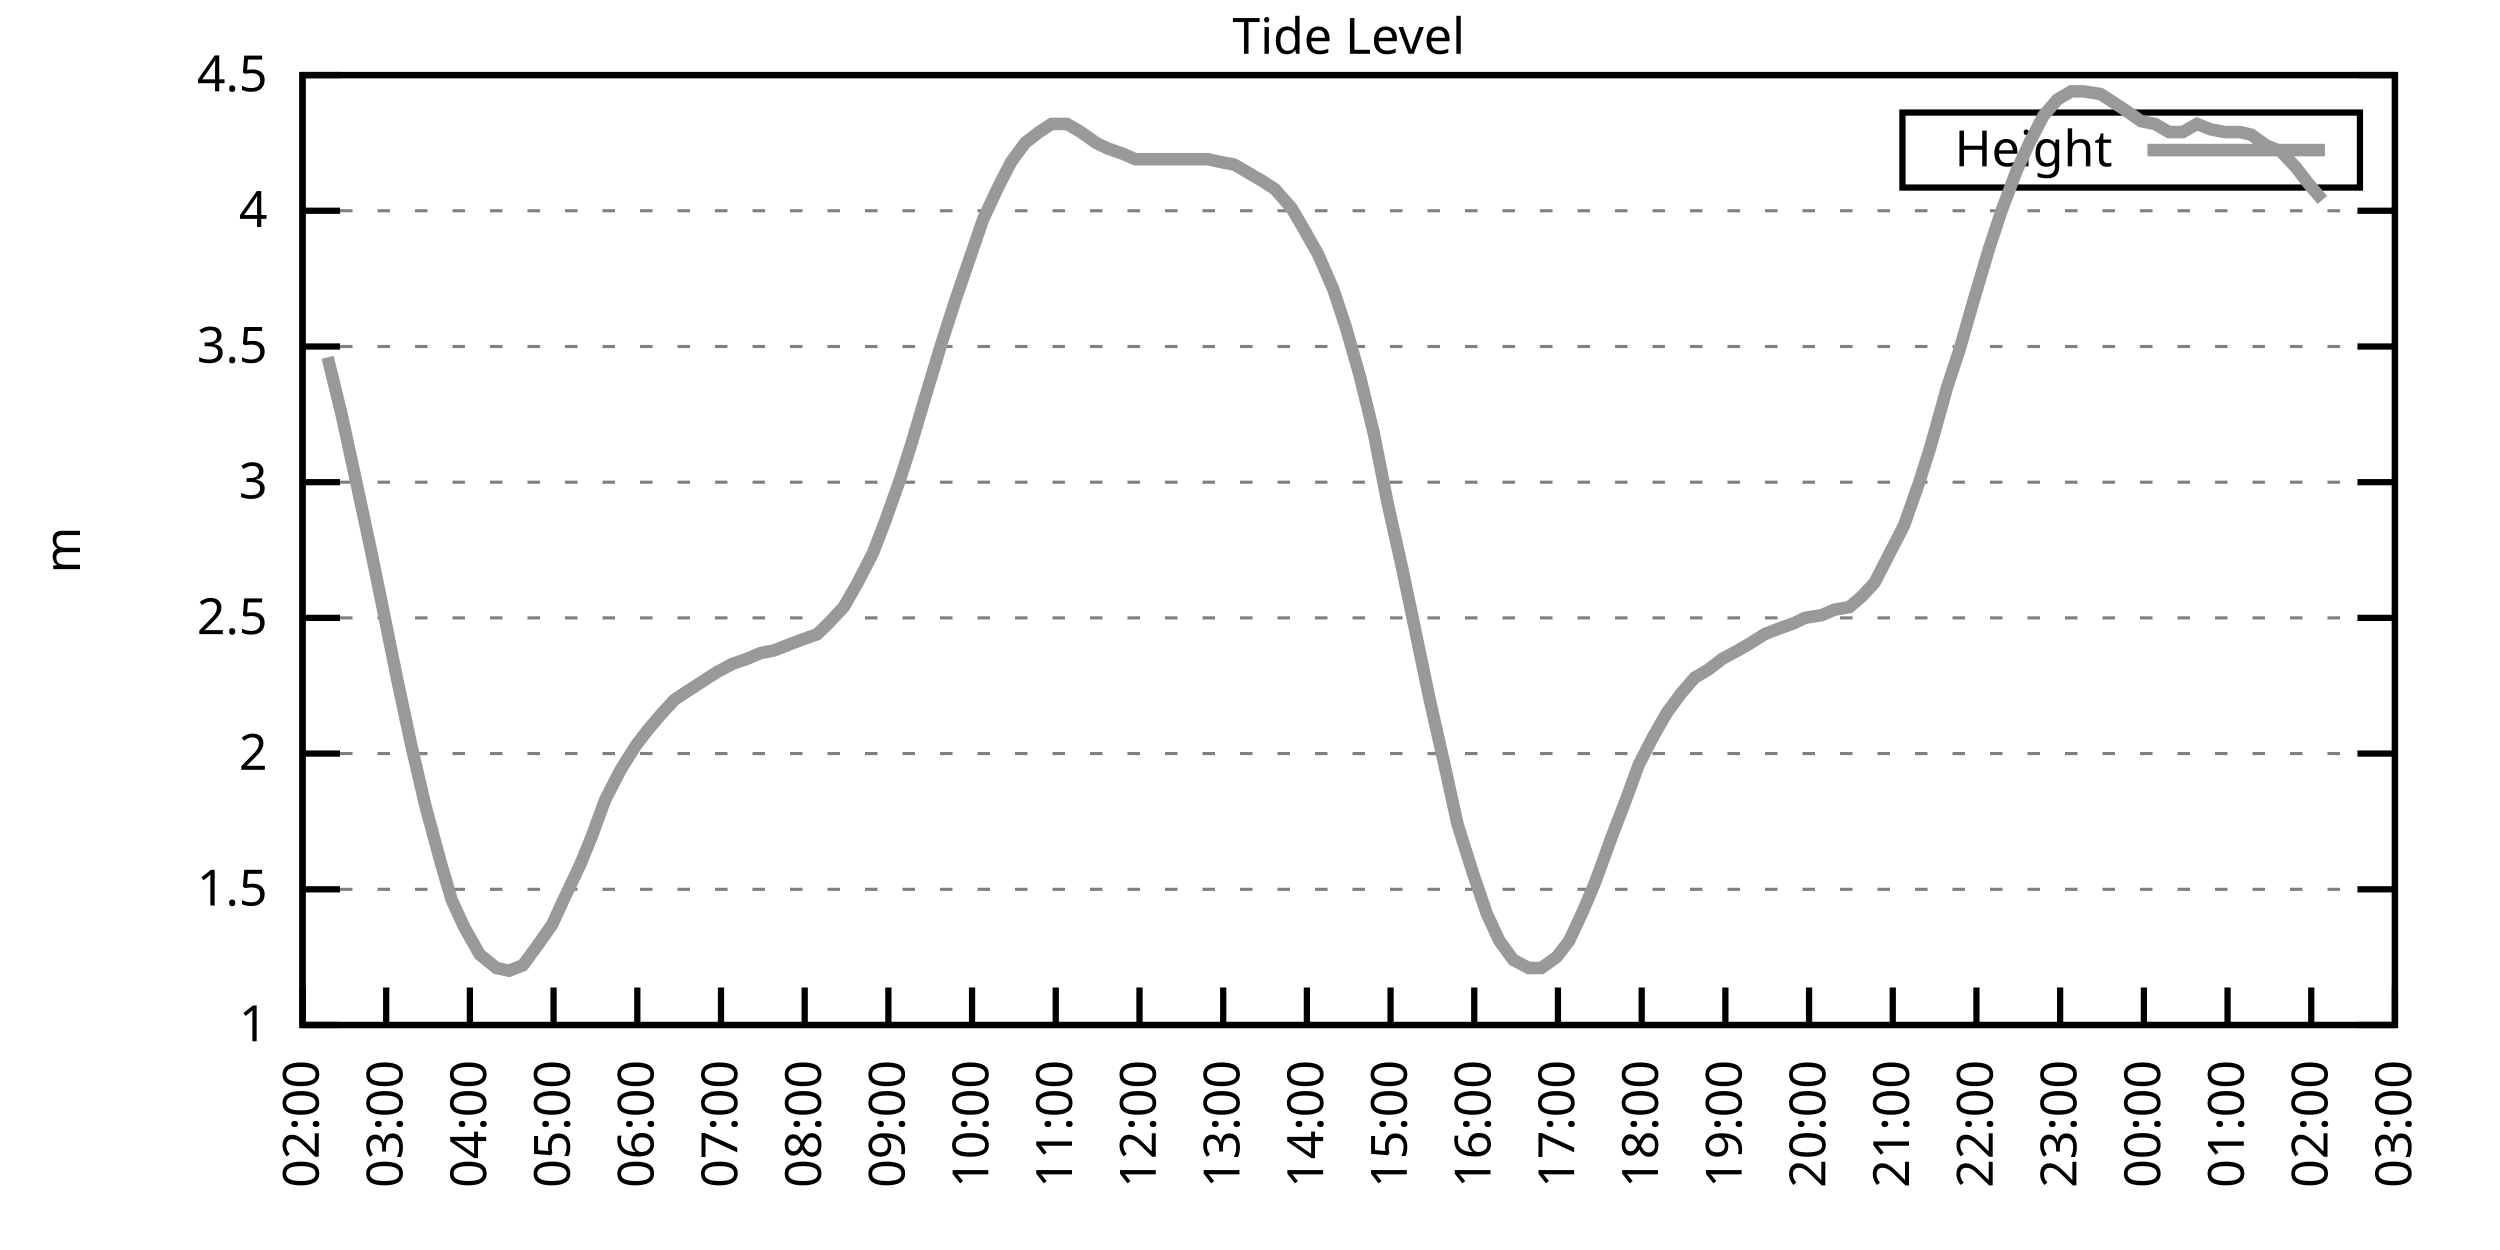
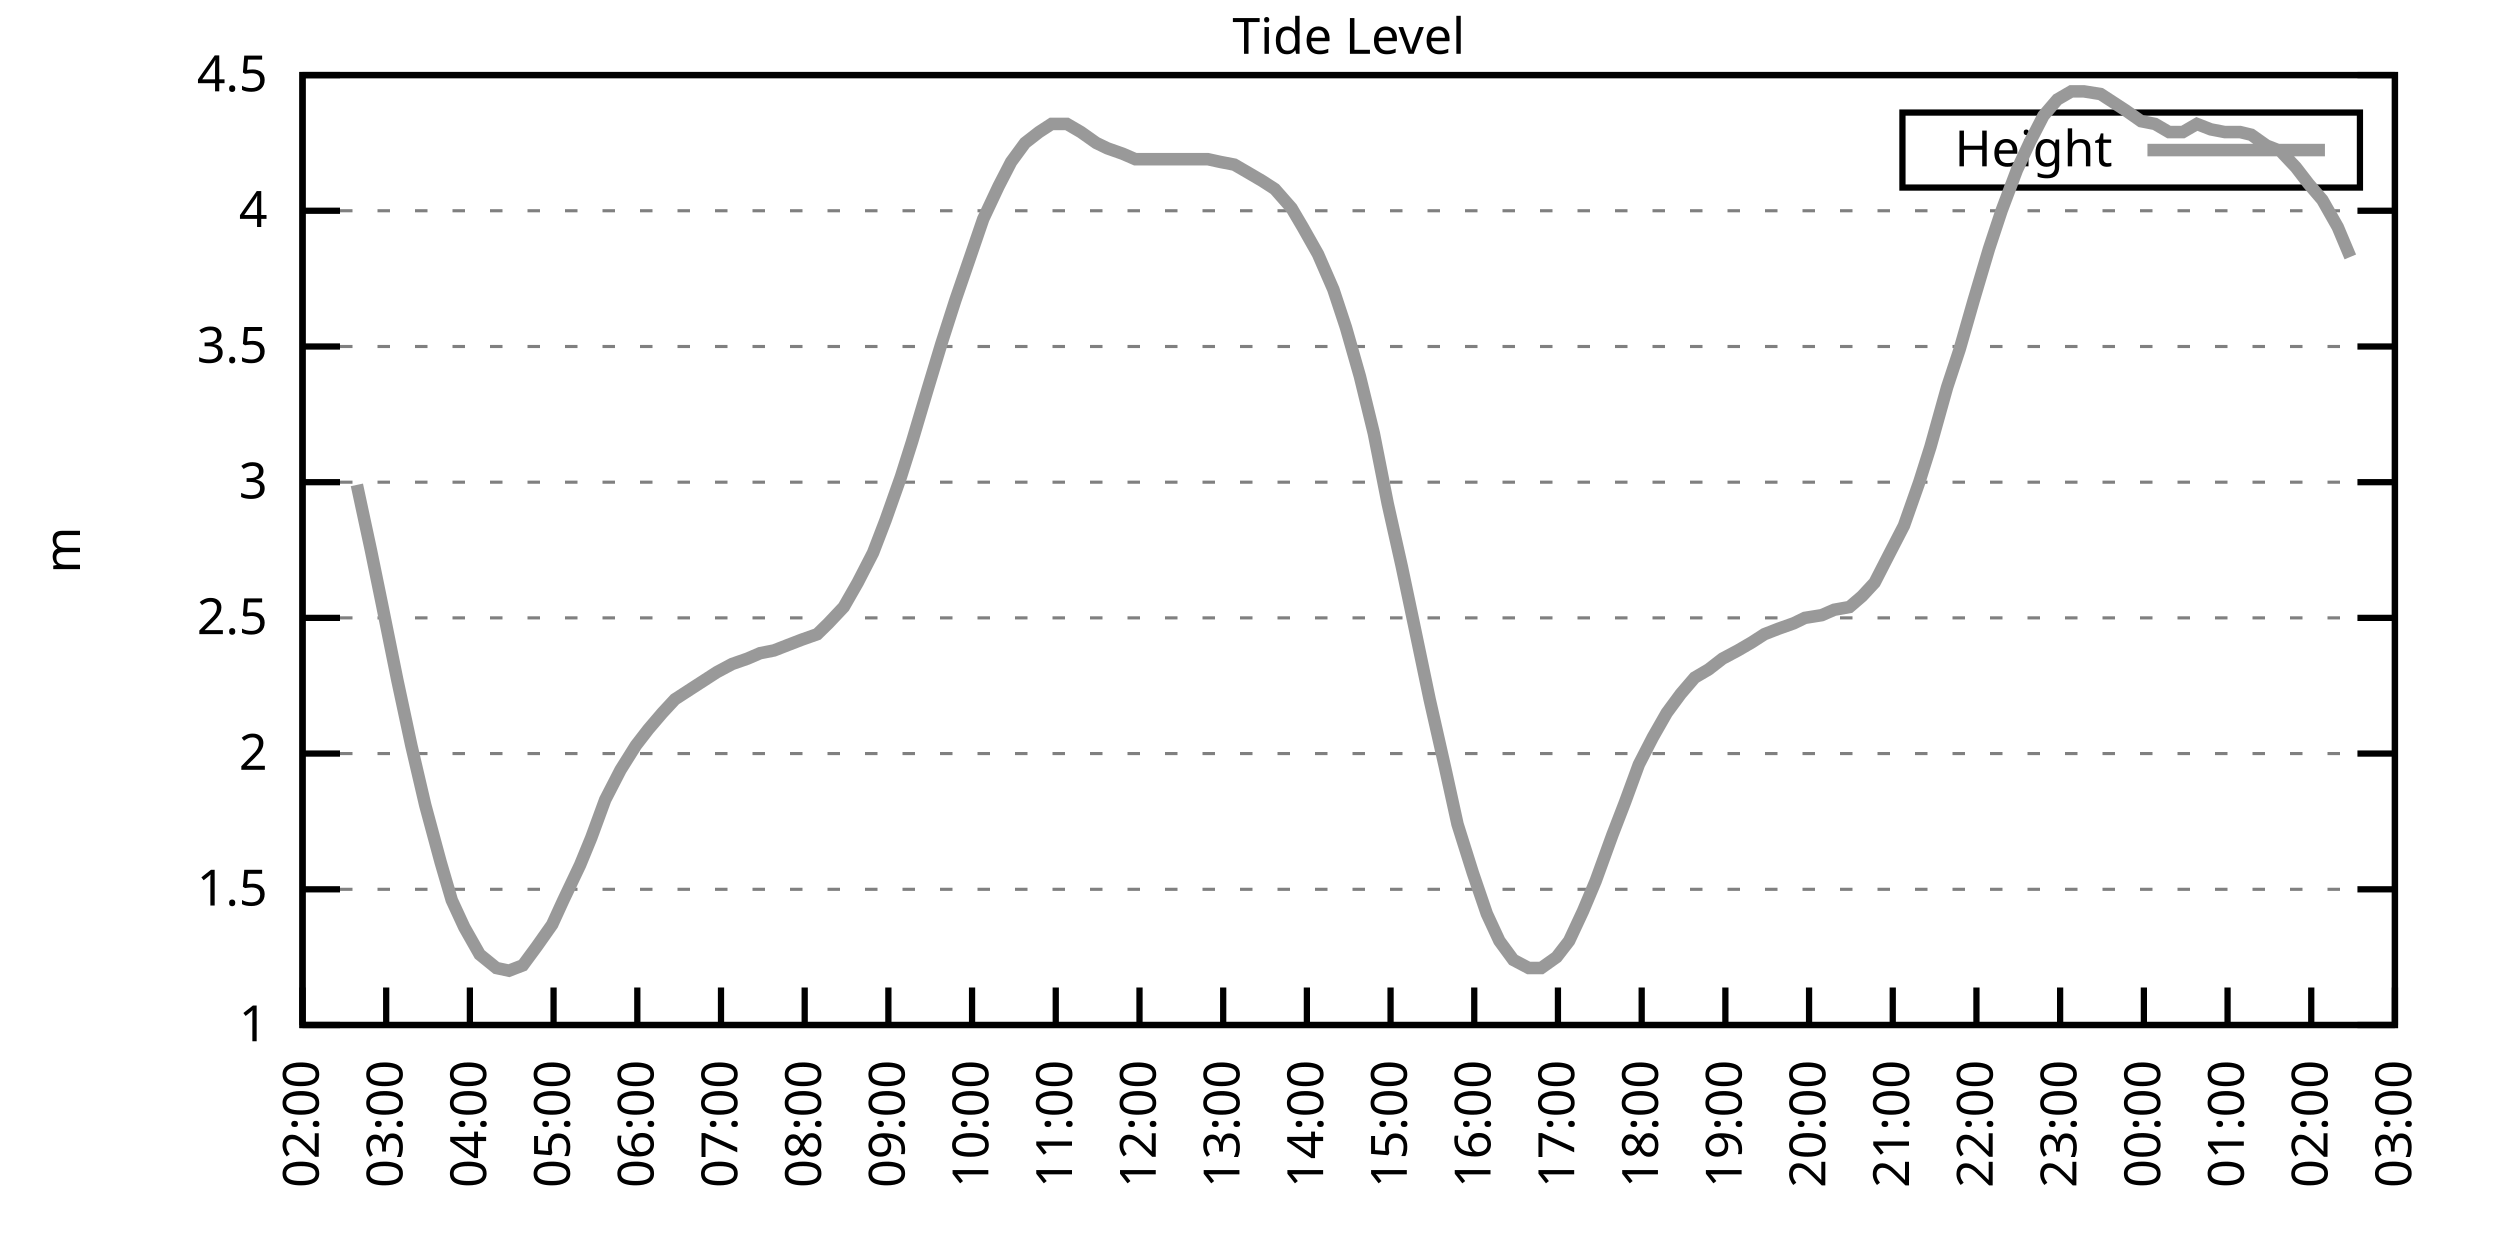
<svg xmlns="http://www.w3.org/2000/svg" xmlns:xlink="http://www.w3.org/1999/xlink" width="400" height="200" viewBox="0 0 400 200">
  <g id="gnuplot_canvas">
    <rect x="0" y="0" width="400" height="200" fill="none" />
    <defs>
      <circle id="gpDot" r="0.5" stroke-width="0.5" stroke="currentColor" />
      <path id="gpPt0" stroke-width="0.333" stroke="currentColor" d="M-1,0 h2 M0,-1 v2" />
      <path id="gpPt1" stroke-width="0.333" stroke="currentColor" d="M-1,-1 L1,1 M1,-1 L-1,1" />
      <path id="gpPt2" stroke-width="0.333" stroke="currentColor" d="M-1,0 L1,0 M0,-1 L0,1 M-1,-1 L1,1 M-1,1 L1,-1" />
      <rect id="gpPt3" stroke-width="0.333" stroke="currentColor" x="-1" y="-1" width="2" height="2" />
      <rect id="gpPt4" stroke-width="0.333" stroke="currentColor" fill="currentColor" x="-1" y="-1" width="2" height="2" />
      <circle id="gpPt5" stroke-width="0.333" stroke="currentColor" cx="0" cy="0" r="1" />
      <use xlink:href="#gpPt5" id="gpPt6" fill="currentColor" stroke="none" />
      <path id="gpPt7" stroke-width="0.333" stroke="currentColor" d="M0,-1.33 L-1.33,0.67 L1.33,0.67 z" />
      <use xlink:href="#gpPt7" id="gpPt8" fill="currentColor" stroke="none" />
      <use xlink:href="#gpPt7" id="gpPt9" stroke="currentColor" transform="rotate(180)" />
      <use xlink:href="#gpPt9" id="gpPt10" fill="currentColor" stroke="none" />
      <use xlink:href="#gpPt3" id="gpPt11" stroke="currentColor" transform="rotate(45)" />
      <use xlink:href="#gpPt11" id="gpPt12" fill="currentColor" stroke="none" />
      <path id="gpPt13" stroke-width="0.333" stroke="currentColor" d="M0,1.330 L1.265,0.411 L0.782,-1.067 L-0.782,-1.076 L-1.265,0.411 z" />
      <use xlink:href="#gpPt13" id="gpPt14" fill="currentColor" stroke="none" />
      <filter id="textbox" filterUnits="objectBoundingBox" x="0" y="0" height="1" width="1">
        <feFlood flood-color="white" flood-opacity="1" result="bgnd" />
        <feComposite in="SourceGraphic" in2="bgnd" operator="atop" />
      </filter>
      <filter id="greybox" filterUnits="objectBoundingBox" x="0" y="0" height="1" width="1">
        <feFlood flood-color="lightgrey" flood-opacity="1" result="grey" />
        <feComposite in="SourceGraphic" in2="grey" operator="atop" />
      </filter>
    </defs>
    <g fill="none" color="white" stroke="currentColor" stroke-width="1.00" stroke-linecap="butt" stroke-linejoin="miter">
</g>
    <g fill="none" color="black" stroke="currentColor" stroke-width="1.00" stroke-linecap="butt" stroke-linejoin="miter">
      <g stroke="none" shape-rendering="crispEdges">
        <polygon fill="rgb(255, 255, 255)" points="48.40,164.00 383.18,164.00 383.18,12.02 48.40,12.02 " />
      </g>
    </g>
    <g fill="none" color="black" stroke="currentColor" stroke-width="1.00" stroke-linecap="butt" stroke-linejoin="miter">
</g>
    <g fill="none" color="black" stroke="black" stroke-width="0.50" stroke-linecap="butt" stroke-linejoin="miter">
</g>
    <g fill="none" color="gray" stroke="currentColor" stroke-width="0.50" stroke-linecap="butt" stroke-linejoin="miter">
      <path stroke="gray" stroke-dasharray="2,4" class="gridline" d="M48.40,164.00 L383.19,164.00  " />
    </g>
    <g fill="none" color="gray" stroke="gray" stroke-width="1.00" stroke-linecap="butt" stroke-linejoin="miter">
</g>
    <g fill="none" color="black" stroke="currentColor" stroke-width="1.00" stroke-linecap="butt" stroke-linejoin="miter">
      <path stroke="black" d="M48.40,164.00 L54.40,164.00 M383.19,164.00 L377.19,164.00  " />
      <g transform="translate(42.80,166.60)" stroke="none" fill="black" font-family="Sans" font-size="8.00" text-anchor="end">
        <text>
          <tspan font-family="Sans"> 1</tspan>
        </text>
      </g>
    </g>
    <g fill="none" color="black" stroke="currentColor" stroke-width="1.00" stroke-linecap="butt" stroke-linejoin="miter">
</g>
    <g fill="none" color="black" stroke="black" stroke-width="0.50" stroke-linecap="butt" stroke-linejoin="miter">
</g>
    <g fill="none" color="gray" stroke="currentColor" stroke-width="0.50" stroke-linecap="butt" stroke-linejoin="miter">
      <path stroke="gray" stroke-dasharray="2,4" class="gridline" d="M48.40,142.29 L383.19,142.29  " />
    </g>
    <g fill="none" color="gray" stroke="gray" stroke-width="1.00" stroke-linecap="butt" stroke-linejoin="miter">
</g>
    <g fill="none" color="black" stroke="currentColor" stroke-width="1.00" stroke-linecap="butt" stroke-linejoin="miter">
      <path stroke="black" d="M48.40,142.29 L54.40,142.29 M383.19,142.29 L377.19,142.29  " />
      <g transform="translate(42.80,144.89)" stroke="none" fill="black" font-family="Sans" font-size="8.00" text-anchor="end">
        <text>
          <tspan font-family="Sans"> 1.5</tspan>
        </text>
      </g>
    </g>
    <g fill="none" color="black" stroke="currentColor" stroke-width="1.00" stroke-linecap="butt" stroke-linejoin="miter">
</g>
    <g fill="none" color="black" stroke="black" stroke-width="0.50" stroke-linecap="butt" stroke-linejoin="miter">
</g>
    <g fill="none" color="gray" stroke="currentColor" stroke-width="0.50" stroke-linecap="butt" stroke-linejoin="miter">
      <path stroke="gray" stroke-dasharray="2,4" class="gridline" d="M48.40,120.57 L383.19,120.57  " />
    </g>
    <g fill="none" color="gray" stroke="gray" stroke-width="1.00" stroke-linecap="butt" stroke-linejoin="miter">
</g>
    <g fill="none" color="black" stroke="currentColor" stroke-width="1.00" stroke-linecap="butt" stroke-linejoin="miter">
      <path stroke="black" d="M48.40,120.57 L54.40,120.57 M383.19,120.57 L377.19,120.57  " />
      <g transform="translate(42.80,123.17)" stroke="none" fill="black" font-family="Sans" font-size="8.00" text-anchor="end">
        <text>
          <tspan font-family="Sans"> 2</tspan>
        </text>
      </g>
    </g>
    <g fill="none" color="black" stroke="currentColor" stroke-width="1.00" stroke-linecap="butt" stroke-linejoin="miter">
</g>
    <g fill="none" color="black" stroke="black" stroke-width="0.50" stroke-linecap="butt" stroke-linejoin="miter">
</g>
    <g fill="none" color="gray" stroke="currentColor" stroke-width="0.50" stroke-linecap="butt" stroke-linejoin="miter">
      <path stroke="gray" stroke-dasharray="2,4" class="gridline" d="M48.40,98.86 L383.19,98.86  " />
    </g>
    <g fill="none" color="gray" stroke="gray" stroke-width="1.00" stroke-linecap="butt" stroke-linejoin="miter">
</g>
    <g fill="none" color="black" stroke="currentColor" stroke-width="1.00" stroke-linecap="butt" stroke-linejoin="miter">
      <path stroke="black" d="M48.40,98.86 L54.40,98.86 M383.19,98.86 L377.19,98.86  " />
      <g transform="translate(42.80,101.46)" stroke="none" fill="black" font-family="Sans" font-size="8.00" text-anchor="end">
        <text>
          <tspan font-family="Sans"> 2.5</tspan>
        </text>
      </g>
    </g>
    <g fill="none" color="black" stroke="currentColor" stroke-width="1.00" stroke-linecap="butt" stroke-linejoin="miter">
</g>
    <g fill="none" color="black" stroke="black" stroke-width="0.50" stroke-linecap="butt" stroke-linejoin="miter">
</g>
    <g fill="none" color="gray" stroke="currentColor" stroke-width="0.50" stroke-linecap="butt" stroke-linejoin="miter">
      <path stroke="gray" stroke-dasharray="2,4" class="gridline" d="M48.40,77.15 L383.19,77.15  " />
    </g>
    <g fill="none" color="gray" stroke="gray" stroke-width="1.00" stroke-linecap="butt" stroke-linejoin="miter">
</g>
    <g fill="none" color="black" stroke="currentColor" stroke-width="1.00" stroke-linecap="butt" stroke-linejoin="miter">
      <path stroke="black" d="M48.40,77.15 L54.40,77.15 M383.19,77.15 L377.19,77.15  " />
      <g transform="translate(42.80,79.75)" stroke="none" fill="black" font-family="Sans" font-size="8.00" text-anchor="end">
        <text>
          <tspan font-family="Sans"> 3</tspan>
        </text>
      </g>
    </g>
    <g fill="none" color="black" stroke="currentColor" stroke-width="1.00" stroke-linecap="butt" stroke-linejoin="miter">
</g>
    <g fill="none" color="black" stroke="black" stroke-width="0.50" stroke-linecap="butt" stroke-linejoin="miter">
</g>
    <g fill="none" color="gray" stroke="currentColor" stroke-width="0.50" stroke-linecap="butt" stroke-linejoin="miter">
      <path stroke="gray" stroke-dasharray="2,4" class="gridline" d="M48.40,55.44 L383.19,55.44  " />
    </g>
    <g fill="none" color="gray" stroke="gray" stroke-width="1.00" stroke-linecap="butt" stroke-linejoin="miter">
</g>
    <g fill="none" color="black" stroke="currentColor" stroke-width="1.00" stroke-linecap="butt" stroke-linejoin="miter">
      <path stroke="black" d="M48.40,55.44 L54.40,55.44 M383.19,55.44 L377.19,55.44  " />
      <g transform="translate(42.80,58.04)" stroke="none" fill="black" font-family="Sans" font-size="8.00" text-anchor="end">
        <text>
          <tspan font-family="Sans"> 3.5</tspan>
        </text>
      </g>
    </g>
    <g fill="none" color="black" stroke="currentColor" stroke-width="1.00" stroke-linecap="butt" stroke-linejoin="miter">
</g>
    <g fill="none" color="black" stroke="black" stroke-width="0.50" stroke-linecap="butt" stroke-linejoin="miter">
</g>
    <g fill="none" color="gray" stroke="currentColor" stroke-width="0.50" stroke-linecap="butt" stroke-linejoin="miter">
      <path stroke="gray" stroke-dasharray="2,4" class="gridline" d="M48.40,33.72 L383.19,33.72  " />
    </g>
    <g fill="none" color="gray" stroke="gray" stroke-width="1.00" stroke-linecap="butt" stroke-linejoin="miter">
</g>
    <g fill="none" color="black" stroke="currentColor" stroke-width="1.00" stroke-linecap="butt" stroke-linejoin="miter">
      <path stroke="black" d="M48.40,33.72 L54.40,33.72 M383.19,33.72 L377.19,33.72  " />
      <g transform="translate(42.80,36.32)" stroke="none" fill="black" font-family="Sans" font-size="8.00" text-anchor="end">
        <text>
          <tspan font-family="Sans"> 4</tspan>
        </text>
      </g>
    </g>
    <g fill="none" color="black" stroke="currentColor" stroke-width="1.00" stroke-linecap="butt" stroke-linejoin="miter">
</g>
    <g fill="none" color="black" stroke="black" stroke-width="0.50" stroke-linecap="butt" stroke-linejoin="miter">
</g>
    <g fill="none" color="gray" stroke="currentColor" stroke-width="0.50" stroke-linecap="butt" stroke-linejoin="miter">
      <path stroke="gray" stroke-dasharray="2,4" class="gridline" d="M48.40,12.01 L383.19,12.01  " />
    </g>
    <g fill="none" color="gray" stroke="gray" stroke-width="1.00" stroke-linecap="butt" stroke-linejoin="miter">
</g>
    <g fill="none" color="black" stroke="currentColor" stroke-width="1.00" stroke-linecap="butt" stroke-linejoin="miter">
      <path stroke="black" d="M48.40,12.01 L54.40,12.01 M383.19,12.01 L377.19,12.01  " />
      <g transform="translate(42.80,14.61)" stroke="none" fill="black" font-family="Sans" font-size="8.00" text-anchor="end">
        <text>
          <tspan font-family="Sans"> 4.5</tspan>
        </text>
      </g>
    </g>
    <g fill="none" color="black" stroke="currentColor" stroke-width="1.00" stroke-linecap="butt" stroke-linejoin="miter">
      <path stroke="black" d="M48.40,164.00 L48.40,158.00  " />
      <g transform="translate(51.00,169.60) rotate(270.00)" stroke="none" fill="black" font-family="Sans" font-size="8.00" text-anchor="end">
        <text>
          <tspan font-family="Sans">02:00</tspan>
        </text>
      </g>
    </g>
    <g fill="none" color="black" stroke="currentColor" stroke-width="1.00" stroke-linecap="butt" stroke-linejoin="miter">
      <path stroke="black" d="M61.79,164.00 L61.79,158.00  " />
      <g transform="translate(64.39,169.60) rotate(270.00)" stroke="none" fill="black" font-family="Sans" font-size="8.00" text-anchor="end">
        <text>
          <tspan font-family="Sans">03:00</tspan>
        </text>
      </g>
    </g>
    <g fill="none" color="black" stroke="currentColor" stroke-width="1.00" stroke-linecap="butt" stroke-linejoin="miter">
      <path stroke="black" d="M75.18,164.00 L75.18,158.00  " />
      <g transform="translate(77.78,169.60) rotate(270.00)" stroke="none" fill="black" font-family="Sans" font-size="8.00" text-anchor="end">
        <text>
          <tspan font-family="Sans">04:00</tspan>
        </text>
      </g>
    </g>
    <g fill="none" color="black" stroke="currentColor" stroke-width="1.00" stroke-linecap="butt" stroke-linejoin="miter">
      <path stroke="black" d="M88.57,164.00 L88.57,158.00  " />
      <g transform="translate(91.17,169.60) rotate(270.00)" stroke="none" fill="black" font-family="Sans" font-size="8.00" text-anchor="end">
        <text>
          <tspan font-family="Sans">05:00</tspan>
        </text>
      </g>
    </g>
    <g fill="none" color="black" stroke="currentColor" stroke-width="1.00" stroke-linecap="butt" stroke-linejoin="miter">
      <path stroke="black" d="M101.97,164.00 L101.97,158.00  " />
      <g transform="translate(104.57,169.60) rotate(270.00)" stroke="none" fill="black" font-family="Sans" font-size="8.00" text-anchor="end">
        <text>
          <tspan font-family="Sans">06:00</tspan>
        </text>
      </g>
    </g>
    <g fill="none" color="black" stroke="currentColor" stroke-width="1.00" stroke-linecap="butt" stroke-linejoin="miter">
      <path stroke="black" d="M115.36,164.00 L115.36,158.00  " />
      <g transform="translate(117.96,169.60) rotate(270.00)" stroke="none" fill="black" font-family="Sans" font-size="8.00" text-anchor="end">
        <text>
          <tspan font-family="Sans">07:00</tspan>
        </text>
      </g>
    </g>
    <g fill="none" color="black" stroke="currentColor" stroke-width="1.00" stroke-linecap="butt" stroke-linejoin="miter">
      <path stroke="black" d="M128.75,164.00 L128.75,158.00  " />
      <g transform="translate(131.35,169.60) rotate(270.00)" stroke="none" fill="black" font-family="Sans" font-size="8.00" text-anchor="end">
        <text>
          <tspan font-family="Sans">08:00</tspan>
        </text>
      </g>
    </g>
    <g fill="none" color="black" stroke="currentColor" stroke-width="1.00" stroke-linecap="butt" stroke-linejoin="miter">
      <path stroke="black" d="M142.14,164.00 L142.14,158.00  " />
      <g transform="translate(144.74,169.60) rotate(270.00)" stroke="none" fill="black" font-family="Sans" font-size="8.00" text-anchor="end">
        <text>
          <tspan font-family="Sans">09:00</tspan>
        </text>
      </g>
    </g>
    <g fill="none" color="black" stroke="currentColor" stroke-width="1.00" stroke-linecap="butt" stroke-linejoin="miter">
      <path stroke="black" d="M155.53,164.00 L155.53,158.00  " />
      <g transform="translate(158.13,169.60) rotate(270.00)" stroke="none" fill="black" font-family="Sans" font-size="8.00" text-anchor="end">
        <text>
          <tspan font-family="Sans">10:00</tspan>
        </text>
      </g>
    </g>
    <g fill="none" color="black" stroke="currentColor" stroke-width="1.00" stroke-linecap="butt" stroke-linejoin="miter">
      <path stroke="black" d="M168.92,164.00 L168.92,158.00  " />
      <g transform="translate(171.52,169.60) rotate(270.00)" stroke="none" fill="black" font-family="Sans" font-size="8.00" text-anchor="end">
        <text>
          <tspan font-family="Sans">11:00</tspan>
        </text>
      </g>
    </g>
    <g fill="none" color="black" stroke="currentColor" stroke-width="1.00" stroke-linecap="butt" stroke-linejoin="miter">
      <path stroke="black" d="M182.32,164.00 L182.32,158.00  " />
      <g transform="translate(184.92,169.60) rotate(270.00)" stroke="none" fill="black" font-family="Sans" font-size="8.00" text-anchor="end">
        <text>
          <tspan font-family="Sans">12:00</tspan>
        </text>
      </g>
    </g>
    <g fill="none" color="black" stroke="currentColor" stroke-width="1.00" stroke-linecap="butt" stroke-linejoin="miter">
      <path stroke="black" d="M195.71,164.00 L195.71,158.00  " />
      <g transform="translate(198.31,169.60) rotate(270.00)" stroke="none" fill="black" font-family="Sans" font-size="8.00" text-anchor="end">
        <text>
          <tspan font-family="Sans">13:00</tspan>
        </text>
      </g>
    </g>
    <g fill="none" color="black" stroke="currentColor" stroke-width="1.00" stroke-linecap="butt" stroke-linejoin="miter">
      <path stroke="black" d="M209.10,164.00 L209.10,158.00  " />
      <g transform="translate(211.70,169.60) rotate(270.00)" stroke="none" fill="black" font-family="Sans" font-size="8.00" text-anchor="end">
        <text>
          <tspan font-family="Sans">14:00</tspan>
        </text>
      </g>
    </g>
    <g fill="none" color="black" stroke="currentColor" stroke-width="1.00" stroke-linecap="butt" stroke-linejoin="miter">
      <path stroke="black" d="M222.49,164.00 L222.49,158.00  " />
      <g transform="translate(225.09,169.60) rotate(270.00)" stroke="none" fill="black" font-family="Sans" font-size="8.00" text-anchor="end">
        <text>
          <tspan font-family="Sans">15:00</tspan>
        </text>
      </g>
    </g>
    <g fill="none" color="black" stroke="currentColor" stroke-width="1.00" stroke-linecap="butt" stroke-linejoin="miter">
      <path stroke="black" d="M235.88,164.00 L235.88,158.00  " />
      <g transform="translate(238.48,169.60) rotate(270.00)" stroke="none" fill="black" font-family="Sans" font-size="8.00" text-anchor="end">
        <text>
          <tspan font-family="Sans">16:00</tspan>
        </text>
      </g>
    </g>
    <g fill="none" color="black" stroke="currentColor" stroke-width="1.00" stroke-linecap="butt" stroke-linejoin="miter">
      <path stroke="black" d="M249.27,164.00 L249.27,158.00  " />
      <g transform="translate(251.87,169.60) rotate(270.00)" stroke="none" fill="black" font-family="Sans" font-size="8.00" text-anchor="end">
        <text>
          <tspan font-family="Sans">17:00</tspan>
        </text>
      </g>
    </g>
    <g fill="none" color="black" stroke="currentColor" stroke-width="1.00" stroke-linecap="butt" stroke-linejoin="miter">
      <path stroke="black" d="M262.67,164.00 L262.67,158.00  " />
      <g transform="translate(265.27,169.60) rotate(270.00)" stroke="none" fill="black" font-family="Sans" font-size="8.00" text-anchor="end">
        <text>
          <tspan font-family="Sans">18:00</tspan>
        </text>
      </g>
    </g>
    <g fill="none" color="black" stroke="currentColor" stroke-width="1.00" stroke-linecap="butt" stroke-linejoin="miter">
      <path stroke="black" d="M276.06,164.00 L276.06,158.00  " />
      <g transform="translate(278.66,169.60) rotate(270.00)" stroke="none" fill="black" font-family="Sans" font-size="8.00" text-anchor="end">
        <text>
          <tspan font-family="Sans">19:00</tspan>
        </text>
      </g>
    </g>
    <g fill="none" color="black" stroke="currentColor" stroke-width="1.00" stroke-linecap="butt" stroke-linejoin="miter">
      <path stroke="black" d="M289.45,164.00 L289.45,158.00  " />
      <g transform="translate(292.05,169.60) rotate(270.00)" stroke="none" fill="black" font-family="Sans" font-size="8.00" text-anchor="end">
        <text>
          <tspan font-family="Sans">20:00</tspan>
        </text>
      </g>
    </g>
    <g fill="none" color="black" stroke="currentColor" stroke-width="1.00" stroke-linecap="butt" stroke-linejoin="miter">
      <path stroke="black" d="M302.84,164.00 L302.84,158.00  " />
      <g transform="translate(305.44,169.60) rotate(270.00)" stroke="none" fill="black" font-family="Sans" font-size="8.00" text-anchor="end">
        <text>
          <tspan font-family="Sans">21:00</tspan>
        </text>
      </g>
    </g>
    <g fill="none" color="black" stroke="currentColor" stroke-width="1.00" stroke-linecap="butt" stroke-linejoin="miter">
      <path stroke="black" d="M316.23,164.00 L316.23,158.00  " />
      <g transform="translate(318.83,169.60) rotate(270.00)" stroke="none" fill="black" font-family="Sans" font-size="8.00" text-anchor="end">
        <text>
          <tspan font-family="Sans">22:00</tspan>
        </text>
      </g>
    </g>
    <g fill="none" color="black" stroke="currentColor" stroke-width="1.00" stroke-linecap="butt" stroke-linejoin="miter">
      <path stroke="black" d="M329.62,164.00 L329.62,158.00  " />
      <g transform="translate(332.22,169.60) rotate(270.00)" stroke="none" fill="black" font-family="Sans" font-size="8.00" text-anchor="end">
        <text>
          <tspan font-family="Sans">23:00</tspan>
        </text>
      </g>
    </g>
    <g fill="none" color="black" stroke="currentColor" stroke-width="1.00" stroke-linecap="butt" stroke-linejoin="miter">
      <path stroke="black" d="M343.02,164.00 L343.02,158.00  " />
      <g transform="translate(345.62,169.60) rotate(270.00)" stroke="none" fill="black" font-family="Sans" font-size="8.00" text-anchor="end">
        <text>
          <tspan font-family="Sans">00:00</tspan>
        </text>
      </g>
    </g>
    <g fill="none" color="black" stroke="currentColor" stroke-width="1.00" stroke-linecap="butt" stroke-linejoin="miter">
      <path stroke="black" d="M356.41,164.00 L356.41,158.00  " />
      <g transform="translate(359.01,169.60) rotate(270.00)" stroke="none" fill="black" font-family="Sans" font-size="8.00" text-anchor="end">
        <text>
          <tspan font-family="Sans">01:00</tspan>
        </text>
      </g>
    </g>
    <g fill="none" color="black" stroke="currentColor" stroke-width="1.00" stroke-linecap="butt" stroke-linejoin="miter">
      <path stroke="black" d="M369.80,164.00 L369.80,158.00  " />
      <g transform="translate(372.40,169.60) rotate(270.00)" stroke="none" fill="black" font-family="Sans" font-size="8.00" text-anchor="end">
        <text>
          <tspan font-family="Sans">02:00</tspan>
        </text>
      </g>
    </g>
    <g fill="none" color="black" stroke="currentColor" stroke-width="1.00" stroke-linecap="butt" stroke-linejoin="miter">
      <path stroke="black" d="M383.19,164.00 L383.19,158.00  " />
      <g transform="translate(385.79,169.60) rotate(270.00)" stroke="none" fill="black" font-family="Sans" font-size="8.00" text-anchor="end">
        <text>
          <tspan font-family="Sans">03:00</tspan>
        </text>
      </g>
    </g>
    <g fill="none" color="black" stroke="currentColor" stroke-width="1.00" stroke-linecap="butt" stroke-linejoin="miter">
</g>
    <g fill="none" color="black" stroke="currentColor" stroke-width="1.00" stroke-linecap="butt" stroke-linejoin="miter">
      <path stroke="black" d="M48.40,12.01 L48.40,164.00 L383.19,164.00 L383.19,12.01 L48.40,12.01 Z  " />
    </g>
    <g fill="none" color="black" stroke="currentColor" stroke-width="1.00" stroke-linecap="butt" stroke-linejoin="miter">
</g>
    <g fill="none" color="black" stroke="currentColor" stroke-width="1.00" stroke-linecap="butt" stroke-linejoin="miter">
      <path stroke="black" d="M304.39,30.01 L304.39,18.01 L377.59,18.01 L377.59,30.01 L304.39,30.01 Z  " />
    </g>
    <g id="Tide_level_plot_1">
      <g fill="none" color="white" stroke="black" stroke-width="2.00" stroke-linecap="butt" stroke-linejoin="miter">
</g>
      <g fill="none" color="black" stroke="currentColor" stroke-width="2.00" stroke-linecap="butt" stroke-linejoin="miter">
        <g transform="translate(337.99,26.61)" stroke="none" fill="black" font-family="Sans" font-size="8.00" text-anchor="end">
          <text>
            <tspan font-family="Sans">Height</tspan>
          </text>
        </g>
      </g>
      <g fill="none" color="black" stroke="currentColor" stroke-width="2.00" stroke-linecap="butt" stroke-linejoin="miter">
-         <path stroke="rgb(153, 153, 153)" d="M343.59,24.01 L371.99,24.01 M52.42,57.17 L54.65,66.29 L57.10,77.58 L59.34,88.00 L61.12,96.69 L63.58,108.85   L65.81,119.27 L68.04,128.83 L70.50,137.94 L72.28,144.02 L74.29,148.37 L76.75,152.71 L79.42,154.88 L81.43,155.31   L83.66,154.45 L85.90,151.41 L88.35,147.93 L90.14,144.02 L92.82,138.38 L94.60,134.04 L96.83,127.96 L99.29,123.18   L101.74,119.27 L103.75,116.67 L105.98,114.06 L107.99,111.89 L110.67,110.15 L112.68,108.85 L114.69,107.55 L117.14,106.24   L119.60,105.38 L121.61,104.51 L123.84,104.07 L126.07,103.20 L128.30,102.34 L130.76,101.47 L132.54,99.73 L135.00,97.12   L137.23,93.22 L139.69,88.44 L141.69,83.23 L144.15,76.28 L145.94,70.63 L148.39,62.38 L150.62,55.00 L152.85,48.05   L155.09,41.54 L157.32,35.03 L159.77,29.81 L161.78,25.91 L164.01,22.87 L166.25,21.13 L168.25,19.83 L170.71,19.83   L172.94,21.13 L175.40,22.87 L177.18,23.73 L179.64,24.60 L181.65,25.47 L184.10,25.47 L186.33,25.47 L188.57,25.47   L190.80,25.47 L193.25,25.47 L195.26,25.91 L197.49,26.34 L199.73,27.64 L201.96,28.95 L203.97,30.25 L206.64,33.29   L208.43,36.33 L210.88,40.67 L213.34,46.32 L215.35,52.40 L217.58,60.21 L219.81,69.33 L222.04,80.62 L224.28,90.61   L226.29,100.16 L228.74,111.89 L231.20,122.75 L233.20,131.86 L235.66,139.68 L237.89,146.20 L239.90,150.54 L242.13,153.58   L244.59,154.88 L246.60,154.88 L249.05,153.14 L251.06,150.54 L253.29,145.76 L255.30,140.98 L257.98,133.60 L259.99,128.39   L262.22,122.31 L264.45,117.97 L266.68,114.06 L268.92,111.02 L271.15,108.42 L273.38,107.11 L275.61,105.38 L278.07,104.07   L280.30,102.77 L282.31,101.47 L284.54,100.60 L286.99,99.73 L288.78,98.86 L291.46,98.43 L293.47,97.56 L295.92,97.12   L297.93,95.39 L299.94,93.22 L302.17,88.87 L304.63,84.10 L307.08,77.15 L308.87,71.50 L311.54,61.95 L313.55,55.87   L315.79,48.05 L318.24,39.80 L320.25,33.72 L322.70,27.21 L324.71,22.87 L326.95,18.52 L329.18,15.92 L331.41,14.62   L333.42,14.62 L336.10,15.05 L338.10,16.35 L340.11,17.66 L342.57,19.39 L344.80,19.83 L347.03,21.13 L349.26,21.13   L351.50,19.83 L353.73,20.70 L355.96,21.13 L358.42,21.13 L360.20,21.56 L362.66,23.30 L364.89,24.17 L367.34,26.77   L369.35,29.38 L371.58,31.99  " />
+         <path stroke="rgb(153, 153, 153)" d="M343.59,24.01 L371.99,24.01 M57.10,77.58 L59.34,88.00 L61.12,96.69 L63.58,108.85 L65.81,119.27 L68.04,128.83   L70.50,137.94 L72.28,144.02 L74.29,148.37 L76.75,152.71 L79.42,154.88 L81.43,155.31 L83.66,154.45 L85.90,151.41   L88.35,147.93 L90.14,144.02 L92.82,138.38 L94.60,134.04 L96.83,127.96 L99.29,123.18 L101.74,119.27 L103.75,116.67   L105.98,114.06 L107.99,111.89 L110.67,110.15 L112.68,108.85 L114.69,107.55 L117.14,106.24 L119.60,105.38 L121.61,104.51   L123.84,104.07 L126.07,103.20 L128.30,102.34 L130.76,101.47 L132.54,99.73 L135.00,97.12 L137.23,93.22 L139.69,88.44   L141.69,83.23 L144.15,76.28 L145.94,70.63 L148.39,62.38 L150.62,55.00 L152.85,48.05 L155.09,41.54 L157.32,35.03   L159.77,29.81 L161.78,25.91 L164.01,22.87 L166.25,21.13 L168.25,19.83 L170.71,19.83 L172.94,21.13 L175.40,22.87   L177.18,23.73 L179.64,24.60 L181.65,25.47 L184.10,25.47 L186.33,25.47 L188.57,25.47 L190.80,25.47 L193.25,25.47   L195.26,25.91 L197.49,26.34 L199.73,27.64 L201.96,28.95 L203.97,30.25 L206.64,33.29 L208.43,36.33 L210.88,40.67   L213.34,46.32 L215.35,52.40 L217.58,60.21 L219.81,69.33 L222.04,80.62 L224.28,90.61 L226.29,100.16 L228.74,111.89   L231.20,122.75 L233.20,131.86 L235.66,139.68 L237.89,146.20 L239.90,150.54 L242.13,153.58 L244.59,154.88 L246.60,154.88   L249.05,153.14 L251.06,150.54 L253.29,145.76 L255.30,140.98 L257.98,133.60 L259.99,128.39 L262.22,122.31 L264.45,117.97   L266.68,114.06 L268.92,111.02 L271.15,108.42 L273.38,107.11 L275.61,105.38 L278.07,104.07 L280.30,102.77 L282.31,101.47   L284.54,100.60 L286.99,99.73 L288.78,98.86 L291.46,98.43 L293.47,97.56 L295.92,97.12 L297.93,95.39 L299.94,93.22   L302.17,88.87 L304.63,84.10 L307.08,77.15 L308.87,71.50 L311.54,61.95 L313.55,55.87 L315.79,48.05 L318.24,39.80   L320.25,33.72 L322.70,27.21 L324.71,22.87 L326.95,18.52 L329.18,15.92 L331.41,14.62 L333.42,14.62 L336.10,15.05   L338.10,16.35 L340.11,17.66 L342.57,19.39 L344.80,19.83 L347.03,21.13 L349.26,21.13 L351.50,19.83 L353.73,20.70   L355.96,21.13 L358.42,21.13 L360.20,21.56 L362.66,23.30 L364.89,24.17 L367.34,26.77 L369.35,29.38 L371.58,31.99   L374.04,36.33 L376.05,41.11  " />
      </g>
    </g>
    <g fill="none" color="black" stroke="currentColor" stroke-width="2.00" stroke-linecap="butt" stroke-linejoin="miter">
</g>
    <g fill="none" color="black" stroke="black" stroke-width="1.00" stroke-linecap="butt" stroke-linejoin="miter">
</g>
    <g fill="none" color="black" stroke="currentColor" stroke-width="1.00" stroke-linecap="butt" stroke-linejoin="miter">
      <path stroke="black" d="M48.40,12.01 L48.40,164.00 L383.19,164.00 L383.19,12.01 L48.40,12.01 Z  " />
      <g transform="translate(12.80,88.01) rotate(270.00)" stroke="none" fill="black" font-family="Sans" font-size="8.00" text-anchor="middle">
        <text>
          <tspan font-family="Sans">m</tspan>
        </text>
      </g>
    </g>
    <g fill="none" color="black" stroke="currentColor" stroke-width="1.00" stroke-linecap="butt" stroke-linejoin="miter">
</g>
    <g fill="none" color="black" stroke="currentColor" stroke-width="1.00" stroke-linecap="butt" stroke-linejoin="miter">
      <g transform="translate(215.79,8.61)" stroke="none" fill="black" font-family="Sans" font-size="8.00" text-anchor="middle">
        <text>
          <tspan font-family="Sans">Tide Level</tspan>
        </text>
      </g>
    </g>
    <g fill="none" color="black" stroke="currentColor" stroke-width="1.00" stroke-linecap="butt" stroke-linejoin="miter">
</g>
  </g>
</svg>
